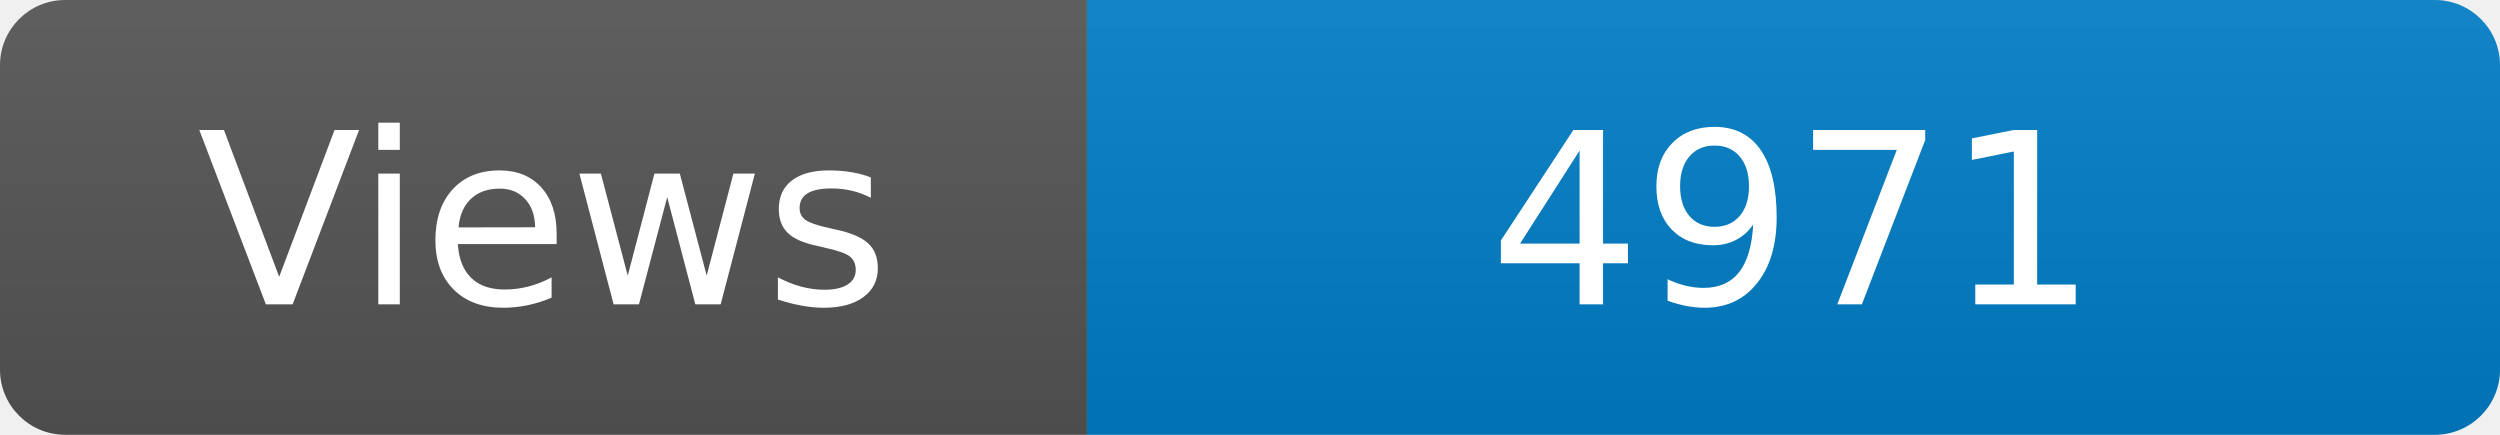
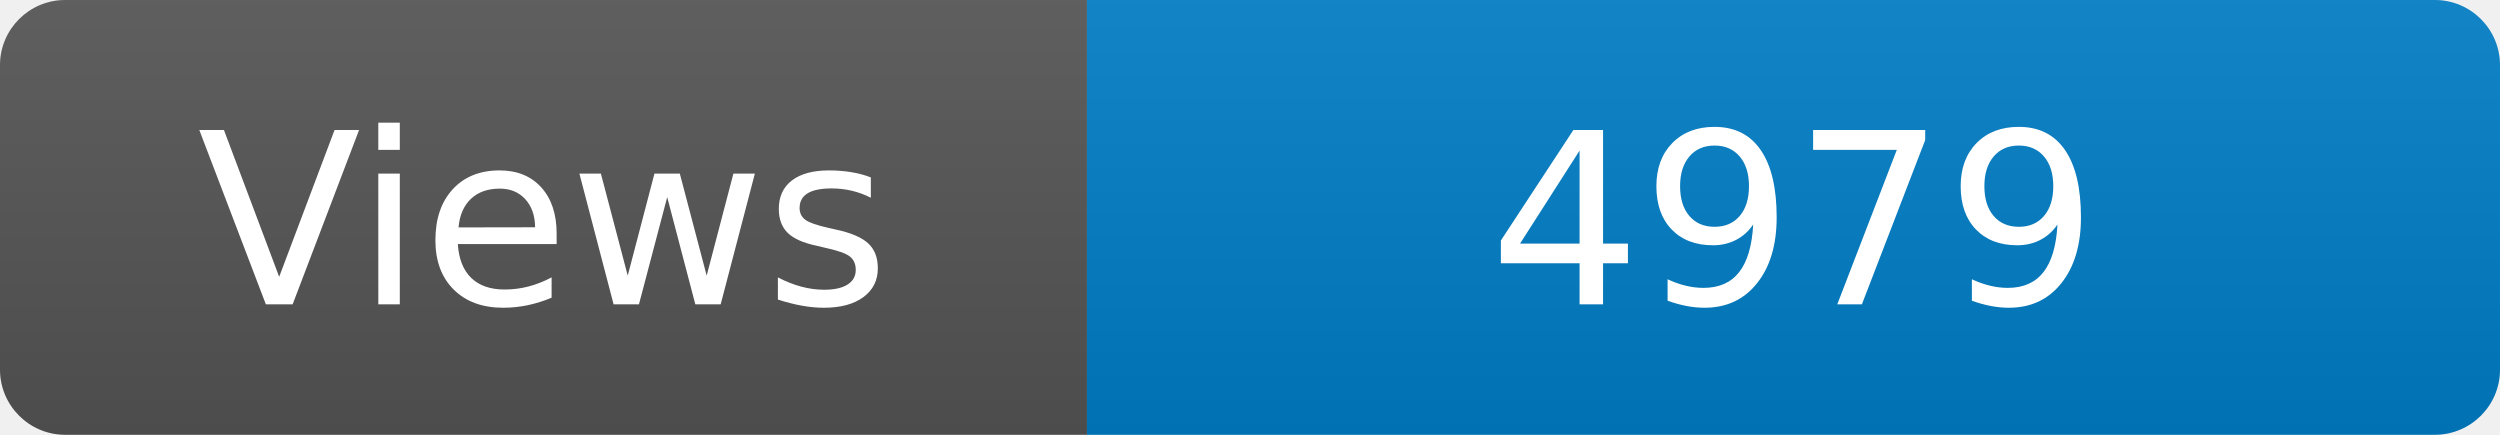
<svg xmlns="http://www.w3.org/2000/svg" width="115" height="20" role="img" aria-label="Maintained?: yes">
  <linearGradient id="s" x2="0" y2="100%">
    <stop offset="0" stop-color="#bbb" stop-opacity=".1" />
    <stop offset="1" stop-opacity=".1" />
  </linearGradient>
  <clipPath id="r">
    <rect width="115" height="20" rx="3" fill="#fff" />
  </clipPath>
  <g clip-path="url(#r)">
    <rect width="50" height="20" fill="#555" />
    <rect x="50" width="160" height="20" fill="#007ec6" />
    <rect width="115" height="20" fill="url(#s)" />
  </g>
  <g fill="#fff" text-anchor="middle" font-family="Verdana,Geneva,DejaVu Sans,sans-serif" font-size="110">
    <text x="250" y="140" transform="scale(.1)" fill="#fff">Views</text>
-     <text x="825" y="140" transform="scale(.1)" fill="#fff">4971</text>
+     <text x="825" y="140" transform="scale(.1)" fill="#fff">4979</text>
  </g>
</svg>
